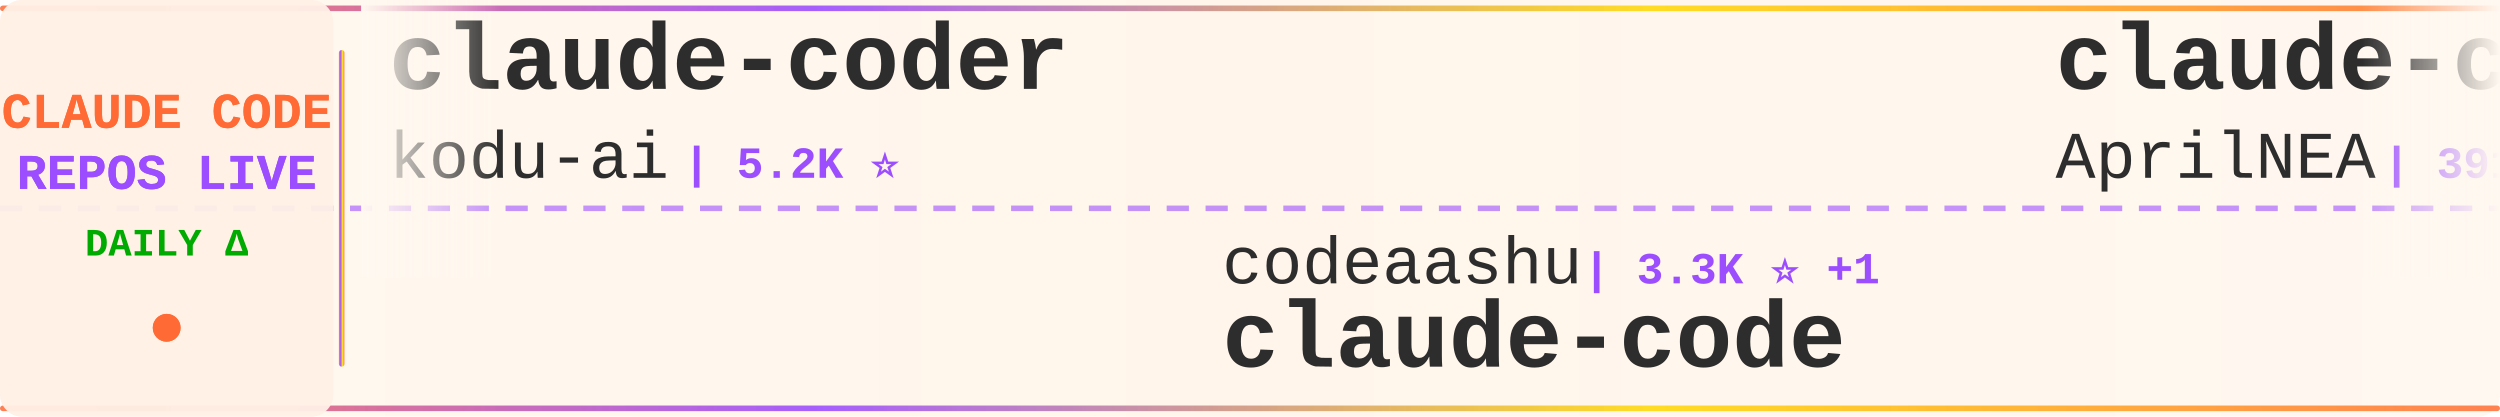
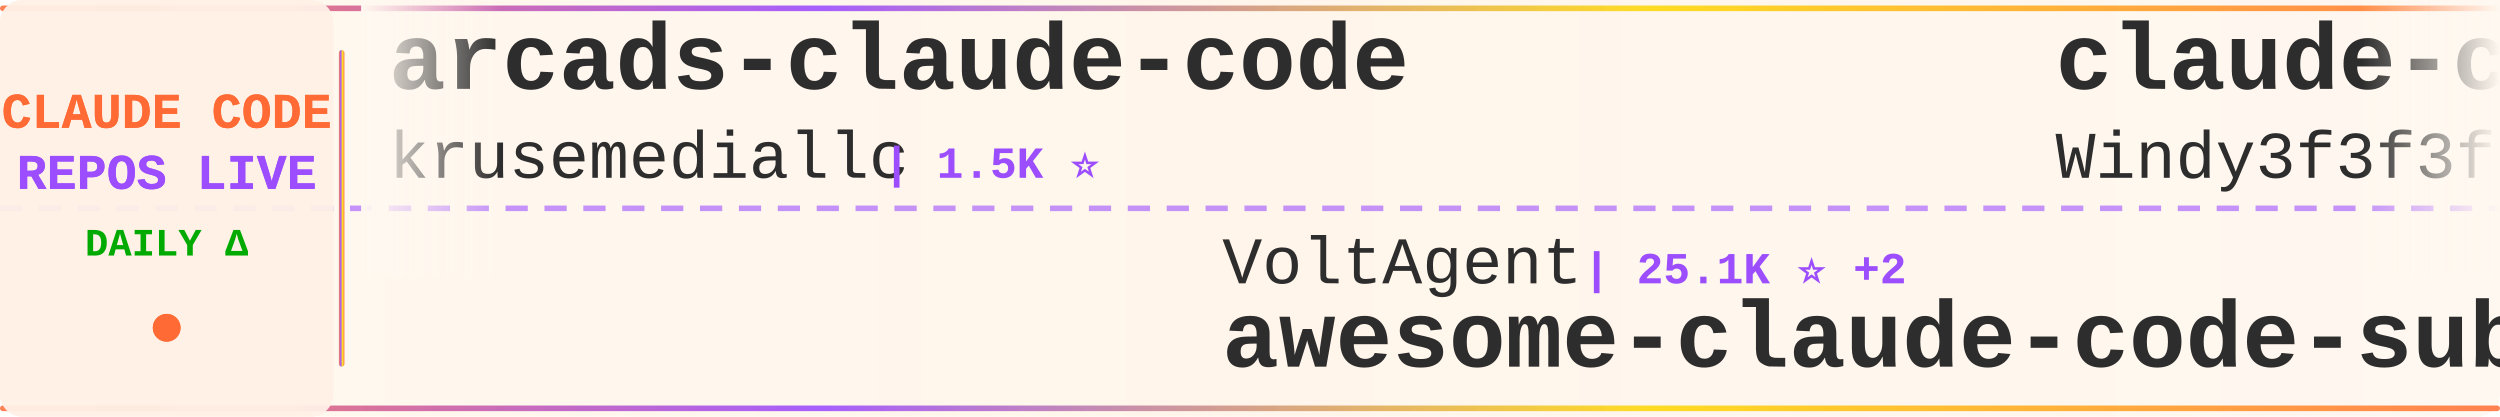
<svg xmlns="http://www.w3.org/2000/svg" width="900" height="150">
  <defs>
    <linearGradient id="tickerBg" x1="0%" y1="0%" x2="100%" y2="0%">
      <stop offset="0%" style="stop-color:#fff8f0;stop-opacity:0.98" />
      <stop offset="50%" style="stop-color:#fff5eb;stop-opacity:1" />
      <stop offset="100%" style="stop-color:#fff8f0;stop-opacity:0.98" />
    </linearGradient>
    <linearGradient id="borderGrad" x1="0%" y1="0%" x2="100%" y2="0%">
      <stop offset="0%" style="stop-color:#FF6B35;stop-opacity:0.85">
        <animate attributeName="stop-opacity" values="0.85;1;0.85" dur="2s" repeatCount="indefinite" />
      </stop>
      <stop offset="33%" style="stop-color:#9C4EFF;stop-opacity:0.9">
        <animate attributeName="stop-opacity" values="0.9;1;0.9" dur="2.2s" repeatCount="indefinite" />
      </stop>
      <stop offset="66%" style="stop-color:#FFD700;stop-opacity:0.85">
        <animate attributeName="stop-opacity" values="0.85;1;0.85" dur="1.8s" repeatCount="indefinite" />
      </stop>
      <stop offset="100%" style="stop-color:#FF6B35;stop-opacity:0.85">
        <animate attributeName="stop-opacity" values="0.85;1;0.85" dur="2s" repeatCount="indefinite" />
      </stop>
    </linearGradient>
    <filter id="textGlow">
      <feGaussianBlur stdDeviation="0.15" result="coloredBlur" />
      <feMerge>
        <feMergeNode in="coloredBlur" />
        <feMergeNode in="SourceGraphic" />
      </feMerge>
    </filter>
    <filter id="metricGlow">
      <feGaussianBlur stdDeviation="0.2" result="coloredBlur" />
      <feMerge>
        <feMergeNode in="coloredBlur" />
        <feMergeNode in="SourceGraphic" />
      </feMerge>
    </filter>
    <linearGradient id="leftFade" x1="0%" y1="0%" x2="100%" y2="0%">
      <stop offset="0%" style="stop-color:#fff8f0;stop-opacity:1" />
      <stop offset="100%" style="stop-color:#fff8f0;stop-opacity:0" />
    </linearGradient>
    <linearGradient id="rightFade" x1="0%" y1="0%" x2="100%" y2="0%">
      <stop offset="0%" style="stop-color:#fff8f0;stop-opacity:0" />
      <stop offset="100%" style="stop-color:#fff8f0;stop-opacity:1" />
    </linearGradient>
  </defs>
  <rect width="900" height="150" fill="url(#tickerBg)" rx="8" />
  <rect x="0" y="2" width="900" height="2" fill="url(#borderGrad)" rx="1" />
  <rect x="0" y="146" width="900" height="2" fill="url(#borderGrad)" rx="1" />
  <line x1="0" y1="75" x2="900" y2="75" stroke="#9C4EFF" stroke-width="2" stroke-dasharray="8 6" opacity="0.6" />
  <rect x="0" y="0" width="120" height="150" fill="#fff0e6" opacity="0.95" rx="8" />
  <text x="60" y="46" font-family="'Courier New', monospace" font-size="18" font-weight="bold" fill="#FF6B35" text-anchor="middle" filter="url(#textGlow)">
    CLAUDE CODE
  </text>
  <text x="60" y="68" font-family="'Courier New', monospace" font-size="18" font-weight="bold" fill="#9C4EFF" text-anchor="middle" filter="url(#textGlow)">
    REPOS LIVE
  </text>
  <text x="60" y="92" font-family="'Courier New', monospace" font-size="14" font-weight="bold" fill="#00aa00" text-anchor="middle">
    DAILY Δ
  </text>
  <circle cx="60" cy="118" r="5" fill="#FF6B35" filter="url(#metricGlow)">
    <animate attributeName="r" values="4;6;4" dur="1.5s" repeatCount="indefinite" />
    <animate attributeName="opacity" values="0.6;1;0.6" dur="1.5s" repeatCount="indefinite" />
  </circle>
  <rect x="122" y="18" width="2" height="114" fill="url(#borderGrad)" rx="1" />
  <clipPath id="tickerClip">
    <rect x="130" y="0" width="770" height="150" />
  </clipPath>
  <g clip-path="url(#tickerClip)">
    <g id="tickerItems">
      <animateTransform attributeName="transform" attributeType="XML" type="translate" from="0 0" to="-3000 0" dur="54s" repeatCount="indefinite" />
      <g transform="translate(0, 0)">
-         <text x="140" y="32" font-family="'Courier New', monospace" font-size="34" font-weight="bold" fill="#2d2d2d">claude-coder</text>
-         <text x="140" y="64" font-family="'Courier New', monospace" font-size="24" font-weight="normal" fill="#2d2d2d" opacity="1.0">kodu-ai</text>
-         <text x="246" y="64" font-family="'Courier New', monospace" font-size="16" font-weight="bold" fill="#9C4EFF"> | 5.2K ⭐</text>
-       </g>
-       <g transform="translate(300, 0)">
-         <text x="140" y="102" font-family="'Courier New', monospace" font-size="24" font-weight="normal" fill="#2d2d2d" opacity="1.0">codeaashu</text>
-         <text x="270" y="102" font-family="'Courier New', monospace" font-size="16" font-weight="bold" fill="#9C4EFF"> | 3.3K ⭐ +1</text>
-         <text x="140" y="132" font-family="'Courier New', monospace" font-size="34" font-weight="bold" fill="#2d2d2d">claude-code</text>
-       </g>
-       <g transform="translate(600, 0)">
-         <text x="140" y="32" font-family="'Courier New', monospace" font-size="34" font-weight="bold" fill="#2d2d2d">claude-code-source</text>
-         <text x="140" y="64" font-family="'Courier New', monospace" font-size="24" font-weight="normal" fill="#2d2d2d" opacity="1.0">AprilNEA</text>
-         <text x="258" y="64" font-family="'Courier New', monospace" font-size="16" font-weight="bold" fill="#9C4EFF"> | 391 ⭐</text>
-       </g>
-       <g transform="translate(900, 0)">
-         <text x="140" y="102" font-family="'Courier New', monospace" font-size="24" font-weight="normal" fill="#2d2d2d" opacity="1.0">multica-ai</text>
-         <text x="282" y="102" font-family="'Courier New', monospace" font-size="16" font-weight="bold" fill="#9C4EFF"> | 212.9K ⭐ +55</text>
-         <text x="140" y="132" font-family="'Courier New', monospace" font-size="34" font-weight="bold" fill="#2d2d2d">andrej-karpathy-skills</text>
-       </g>
-       <g transform="translate(1200, 0)">
-         <text x="140" y="32" font-family="'Courier New', monospace" font-size="34" font-weight="bold" fill="#2d2d2d">Claude-Code-Source-Study</text>
-         <text x="140" y="64" font-family="'Courier New', monospace" font-size="24" font-weight="normal" fill="#2d2d2d" opacity="1.0">luyao618</text>
-         <text x="258" y="64" font-family="'Courier New', monospace" font-size="16" font-weight="bold" fill="#9C4EFF"> | 1.7K ⭐</text>
-       </g>
-       <g transform="translate(1500, 0)">
-         <text x="140" y="102" font-family="'Courier New', monospace" font-size="24" font-weight="normal" fill="#2d2d2d" opacity="1.0">shanraisshan</text>
-         <text x="306" y="102" font-family="'Courier New', monospace" font-size="16" font-weight="bold" fill="#9C4EFF"> | 65.9K ⭐ +10</text>
-         <text x="140" y="132" font-family="'Courier New', monospace" font-size="34" font-weight="bold" fill="#2d2d2d">claude-code-best-practic...</text>
-       </g>
-       <g transform="translate(1800, 0)">
        <text x="140" y="32" font-family="'Courier New', monospace" font-size="34" font-weight="bold" fill="#2d2d2d">arcads-claude-code</text>
        <text x="140" y="64" font-family="'Courier New', monospace" font-size="24" font-weight="normal" fill="#2d2d2d" opacity="1.0">krusemediallc</text>
        <text x="318" y="64" font-family="'Courier New', monospace" font-size="16" font-weight="bold" fill="#9C4EFF"> | 1.5K ⭐</text>
      </g>
+       <g transform="translate(300, 0)">
+         <text x="140" y="102" font-family="'Courier New', monospace" font-size="24" font-weight="normal" fill="#2d2d2d" opacity="1.0">VoltAgent</text>
+         <text x="270" y="102" font-family="'Courier New', monospace" font-size="16" font-weight="bold" fill="#9C4EFF"> | 25.1K ⭐ +2</text>
+         <text x="140" y="132" font-family="'Courier New', monospace" font-size="34" font-weight="bold" fill="#2d2d2d">awesome-claude-code-suba...</text>
+       </g>
+       <g transform="translate(600, 0)">
+         <text x="140" y="32" font-family="'Courier New', monospace" font-size="34" font-weight="bold" fill="#2d2d2d">claude-code-from-scratch</text>
+         <text x="140" y="64" font-family="'Courier New', monospace" font-size="24" font-weight="normal" fill="#2d2d2d" opacity="1.0">Windy3f3f3f3f</text>
+         <text x="318" y="64" font-family="'Courier New', monospace" font-size="16" font-weight="bold" fill="#9C4EFF"> | 2.7K ⭐</text>
+       </g>
+       <g transform="translate(900, 0)">
+         <text x="140" y="102" font-family="'Courier New', monospace" font-size="24" font-weight="normal" fill="#2d2d2d" opacity="1.0">disler</text>
+         <text x="234" y="102" font-family="'Courier New', monospace" font-size="16" font-weight="bold" fill="#9C4EFF"> | 3.9K ⭐</text>
+         <text x="140" y="132" font-family="'Courier New', monospace" font-size="34" font-weight="bold" fill="#2d2d2d">claude-code-hooks-master...</text>
+       </g>
+       <g transform="translate(1200, 0)">
+         <text x="140" y="32" font-family="'Courier New', monospace" font-size="34" font-weight="bold" fill="#2d2d2d">claude-code</text>
+         <text x="140" y="64" font-family="'Courier New', monospace" font-size="24" font-weight="normal" fill="#2d2d2d" opacity="1.0">codeaashu</text>
+         <text x="270" y="64" font-family="'Courier New', monospace" font-size="16" font-weight="bold" fill="#9C4EFF"> | 3.3K ⭐</text>
+       </g>
+       <g transform="translate(1500, 0)">
+         <text x="140" y="102" font-family="'Courier New', monospace" font-size="24" font-weight="normal" fill="#2d2d2d" opacity="1.0">multica-ai</text>
+         <text x="282" y="102" font-family="'Courier New', monospace" font-size="16" font-weight="bold" fill="#9C4EFF"> | 213.0K ⭐ +33</text>
+         <text x="140" y="132" font-family="'Courier New', monospace" font-size="34" font-weight="bold" fill="#2d2d2d">andrej-karpathy-skills</text>
+       </g>
+       <g transform="translate(1800, 0)">
+         <text x="140" y="32" font-family="'Courier New', monospace" font-size="34" font-weight="bold" fill="#2d2d2d">claude-code-security-rev...</text>
+         <text x="140" y="64" font-family="'Courier New', monospace" font-size="24" font-weight="normal" fill="#2d2d2d" opacity="1.0">anthropics</text>
+         <text x="282" y="64" font-family="'Courier New', monospace" font-size="16" font-weight="bold" fill="#9C4EFF"> | 6.2K ⭐</text>
+       </g>
      <g transform="translate(2100, 0)">
-         <text x="140" y="102" font-family="'Courier New', monospace" font-size="24" font-weight="normal" fill="#2d2d2d" opacity="1.0">chauncygu</text>
-         <text x="270" y="102" font-family="'Courier New', monospace" font-size="16" font-weight="bold" fill="#9C4EFF"> | 2.8K ⭐</text>
-         <text x="140" y="132" font-family="'Courier New', monospace" font-size="34" font-weight="bold" fill="#2d2d2d">collection-claude-code-s...</text>
+         <text x="140" y="102" font-family="'Courier New', monospace" font-size="24" font-weight="normal" fill="#2d2d2d" opacity="1.0">pengchengneo</text>
+         <text x="306" y="102" font-family="'Courier New', monospace" font-size="16" font-weight="bold" fill="#9C4EFF"> | 1.8K ⭐</text>
+         <text x="140" y="132" font-family="'Courier New', monospace" font-size="34" font-weight="bold" fill="#2d2d2d">Claude-Code</text>
      </g>
      <g transform="translate(2400, 0)">
+         <text x="140" y="32" font-family="'Courier New', monospace" font-size="34" font-weight="bold" fill="#2d2d2d">oh-my-claudecode</text>
+         <text x="140" y="64" font-family="'Courier New', monospace" font-size="24" font-weight="normal" fill="#2d2d2d" opacity="1.0">Yeachan-Heo</text>
+         <text x="294" y="64" font-family="'Courier New', monospace" font-size="16" font-weight="bold" fill="#9C4EFF"> | 39.2K ⭐ +2</text>
+       </g>
+       <g transform="translate(2700, 0)">
+         <text x="140" y="102" font-family="'Courier New', monospace" font-size="24" font-weight="normal" fill="#2d2d2d" opacity="1.0">anthropics</text>
+         <text x="282" y="102" font-family="'Courier New', monospace" font-size="16" font-weight="bold" fill="#9C4EFF"> | 145.0K ⭐ +26</text>
+         <text x="140" y="132" font-family="'Courier New', monospace" font-size="34" font-weight="bold" fill="#2d2d2d">claude-code</text>
+       </g>
+       <g transform="translate(3000, 0)">
+         <text x="140" y="32" font-family="'Courier New', monospace" font-size="34" font-weight="bold" fill="#2d2d2d">arcads-claude-code</text>
+         <text x="140" y="64" font-family="'Courier New', monospace" font-size="24" font-weight="normal" fill="#2d2d2d" opacity="1.0">krusemediallc</text>
+         <text x="318" y="64" font-family="'Courier New', monospace" font-size="16" font-weight="bold" fill="#9C4EFF"> | 1.5K ⭐</text>
+       </g>
+       <g transform="translate(3300, 0)">
+         <text x="140" y="102" font-family="'Courier New', monospace" font-size="24" font-weight="normal" fill="#2d2d2d" opacity="1.0">VoltAgent</text>
+         <text x="270" y="102" font-family="'Courier New', monospace" font-size="16" font-weight="bold" fill="#9C4EFF"> | 25.1K ⭐ +2</text>
+         <text x="140" y="132" font-family="'Courier New', monospace" font-size="34" font-weight="bold" fill="#2d2d2d">awesome-claude-code-suba...</text>
+       </g>
+       <g transform="translate(3600, 0)">
        <text x="140" y="32" font-family="'Courier New', monospace" font-size="34" font-weight="bold" fill="#2d2d2d">claude-code-from-scratch</text>
        <text x="140" y="64" font-family="'Courier New', monospace" font-size="24" font-weight="normal" fill="#2d2d2d" opacity="1.0">Windy3f3f3f3f</text>
-         <text x="318" y="64" font-family="'Courier New', monospace" font-size="16" font-weight="bold" fill="#9C4EFF"> | 2.7K ⭐ +1</text>
-       </g>
-       <g transform="translate(2700, 0)">
-         <text x="140" y="102" font-family="'Courier New', monospace" font-size="24" font-weight="normal" fill="#2d2d2d" opacity="1.0">ChrisWiles</text>
-         <text x="282" y="102" font-family="'Courier New', monospace" font-size="16" font-weight="bold" fill="#9C4EFF"> | 6.1K ⭐</text>
-         <text x="140" y="132" font-family="'Courier New', monospace" font-size="34" font-weight="bold" fill="#2d2d2d">claude-code-showcase</text>
-       </g>
-       <g transform="translate(3000, 0)">
-         <text x="140" y="32" font-family="'Courier New', monospace" font-size="34" font-weight="bold" fill="#2d2d2d">claude-coder</text>
-         <text x="140" y="64" font-family="'Courier New', monospace" font-size="24" font-weight="normal" fill="#2d2d2d" opacity="1.0">kodu-ai</text>
-         <text x="246" y="64" font-family="'Courier New', monospace" font-size="16" font-weight="bold" fill="#9C4EFF"> | 5.2K ⭐</text>
-       </g>
-       <g transform="translate(3300, 0)">
-         <text x="140" y="102" font-family="'Courier New', monospace" font-size="24" font-weight="normal" fill="#2d2d2d" opacity="1.0">codeaashu</text>
-         <text x="270" y="102" font-family="'Courier New', monospace" font-size="16" font-weight="bold" fill="#9C4EFF"> | 3.3K ⭐ +1</text>
-         <text x="140" y="132" font-family="'Courier New', monospace" font-size="34" font-weight="bold" fill="#2d2d2d">claude-code</text>
-       </g>
-       <g transform="translate(3600, 0)">
-         <text x="140" y="32" font-family="'Courier New', monospace" font-size="34" font-weight="bold" fill="#2d2d2d">claude-code-source</text>
-         <text x="140" y="64" font-family="'Courier New', monospace" font-size="24" font-weight="normal" fill="#2d2d2d" opacity="1.0">AprilNEA</text>
-         <text x="258" y="64" font-family="'Courier New', monospace" font-size="16" font-weight="bold" fill="#9C4EFF"> | 391 ⭐</text>
+         <text x="318" y="64" font-family="'Courier New', monospace" font-size="16" font-weight="bold" fill="#9C4EFF"> | 2.7K ⭐</text>
      </g>
      <g transform="translate(3900, 0)">
-         <text x="140" y="102" font-family="'Courier New', monospace" font-size="24" font-weight="normal" fill="#2d2d2d" opacity="1.0">multica-ai</text>
-         <text x="282" y="102" font-family="'Courier New', monospace" font-size="16" font-weight="bold" fill="#9C4EFF"> | 212.9K ⭐ +55</text>
-         <text x="140" y="132" font-family="'Courier New', monospace" font-size="34" font-weight="bold" fill="#2d2d2d">andrej-karpathy-skills</text>
+         <text x="140" y="102" font-family="'Courier New', monospace" font-size="24" font-weight="normal" fill="#2d2d2d" opacity="1.0">disler</text>
+         <text x="234" y="102" font-family="'Courier New', monospace" font-size="16" font-weight="bold" fill="#9C4EFF"> | 3.9K ⭐</text>
+         <text x="140" y="132" font-family="'Courier New', monospace" font-size="34" font-weight="bold" fill="#2d2d2d">claude-code-hooks-master...</text>
      </g>
    </g>
  </g>
  <rect x="130" y="0" width="50" height="100" fill="url(#leftFade)" />
  <rect x="850" y="0" width="50" height="100" fill="url(#rightFade)" />
</svg>
